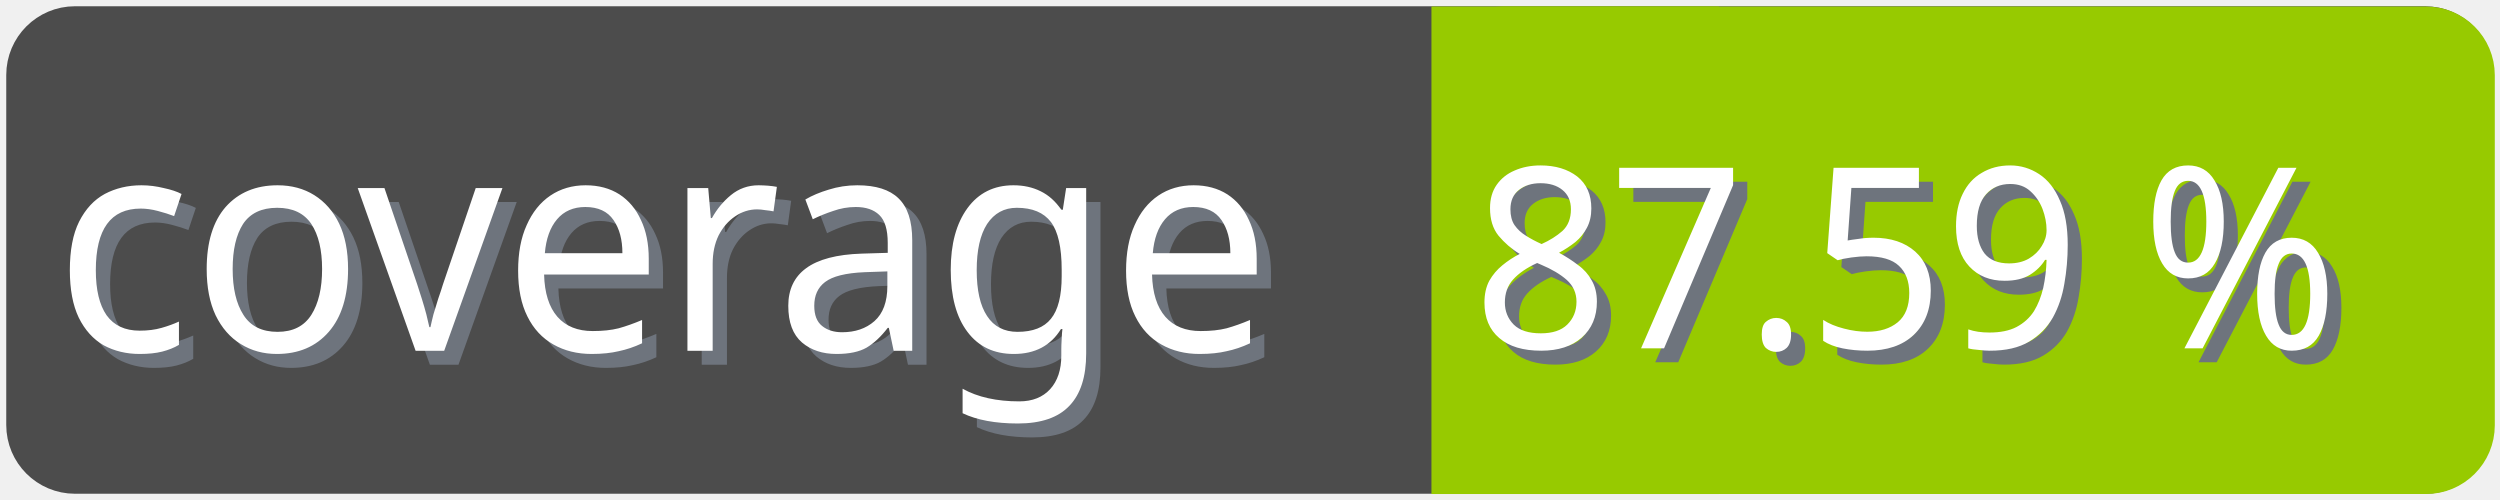
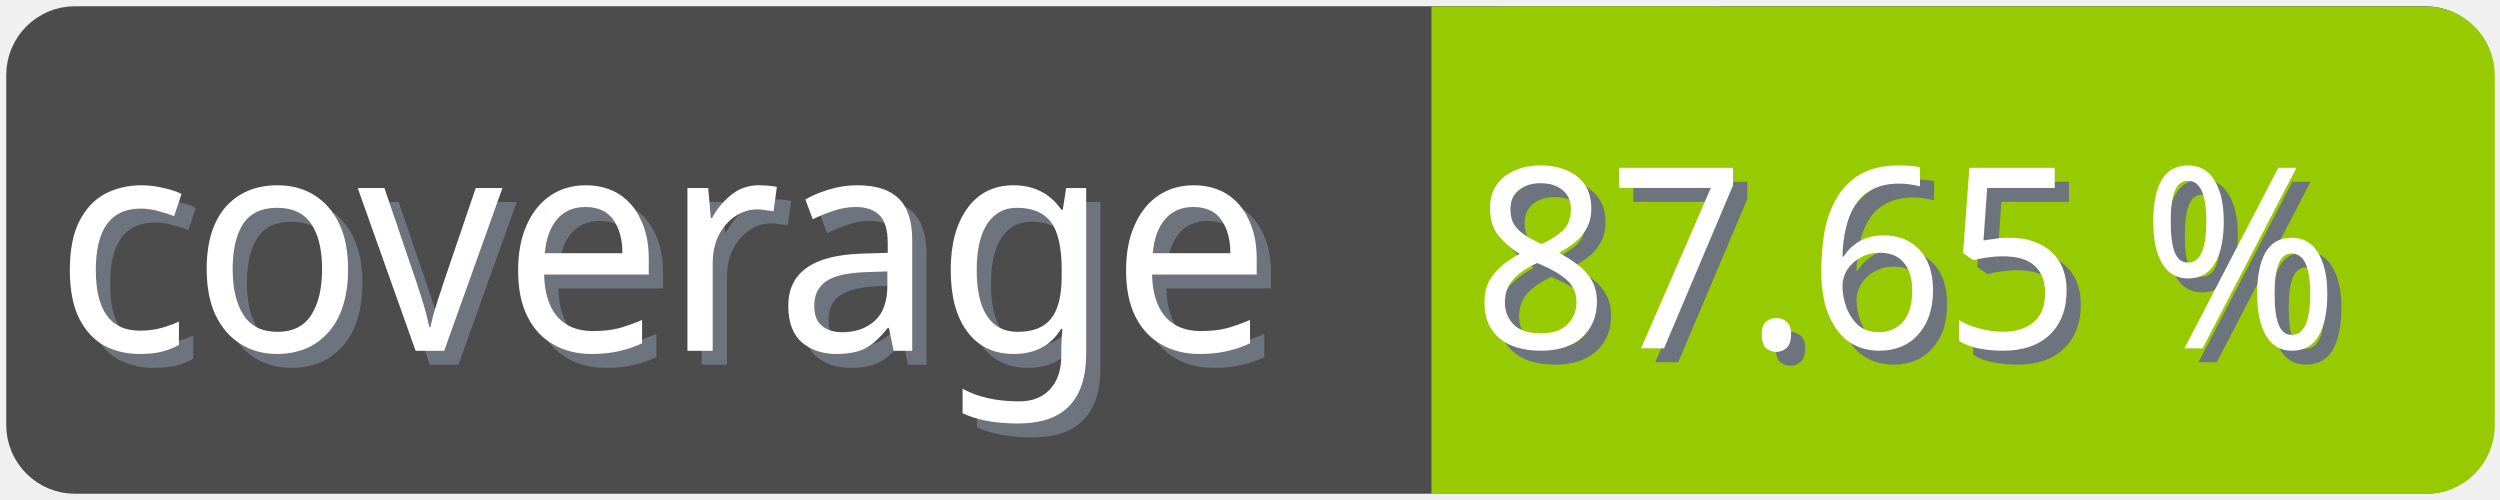
<svg xmlns="http://www.w3.org/2000/svg" width="100" height="20">
  <g>
    <rect fill="none" id="canvas_background" height="22" width="102" y="-1" x="-1" />
  </g>
  <g>
    <rect rx="2" id="svg_1" height="18" width="98" y="1" x="1" stroke-width="1.5" stroke="#4c4c4c" fill="#4c4c4c" />
    <text transform="matrix(0.95, 0, 0, 1.01133, 0.0809801, -0.0237383)" font-weight="normal" xml:space="preserve" text-anchor="start" font-family="'Trebuchet MS', Gadget, sans-serif" font-size="12" id="svg_8" y="14.45" x="2.8" stroke-width="0" stroke="#4c4c4c" fill="#6e747d">coverage</text>
    <text transform="matrix(0.95, 0, 0, 1.01133, 0.0809801, -0.0237383)" font-weight="normal" xml:space="preserve" text-anchor="start" font-family="'Trebuchet MS', Gadget, sans-serif" font-size="12" id="svg_3" y="13.9" x="2.2" stroke-width="0" stroke="#4c4c4c" fill="#ffffff">coverage</text>
    <rect rx="2" id="svg_5" height="18" width="40.905" y="1.011" x="58.137" stroke-width="1.5" stroke="#97ca00" fill="#97ca00" />
    <rect id="svg_7" height="18" width="10" y="1.011" x="58.008" stroke-width="1.5" stroke="#97ca00" fill="#97ca00" />
-     <text transform="matrix(0.95, 0, 0, 1.01133, 0.0809801, -0.0237383)" font-weight="normal" xml:space="preserve" text-anchor="end" font-family="'Trebuchet MS', Gadget, sans-serif" font-size="10" id="svg_10" y="14.35" x="99" stroke-width="0" stroke="#4c4c4c" fill="#6e747d">87.59 %</text>
-     <text transform="matrix(0.95, 0, 0, 1.01133, 0.0809801, -0.0237383)" font-weight="normal" xml:space="preserve" text-anchor="end" font-family="'Trebuchet MS', Gadget, sans-serif" font-size="10" id="svg_9" y="13.8" x="98.4" stroke-width="0" stroke="#4c4c4c" fill="#ffffff">87.59 %</text>
+     <text transform="matrix(0.95, 0, 0, 1.01133, 0.0809801, -0.0237383)" font-weight="normal" xml:space="preserve" text-anchor="end" font-family="'Trebuchet MS', Gadget, sans-serif" font-size="10" id="svg_10" y="14.35" x="99" stroke-width="0" stroke="#4c4c4c" fill="#6e747d">87.65 %</text>
+     <text transform="matrix(0.95, 0, 0, 1.01133, 0.0809801, -0.0237383)" font-weight="normal" xml:space="preserve" text-anchor="end" font-family="'Trebuchet MS', Gadget, sans-serif" font-size="10" id="svg_9" y="13.8" x="98.4" stroke-width="0" stroke="#4c4c4c" fill="#ffffff">87.65 %</text>
  </g>
</svg>
